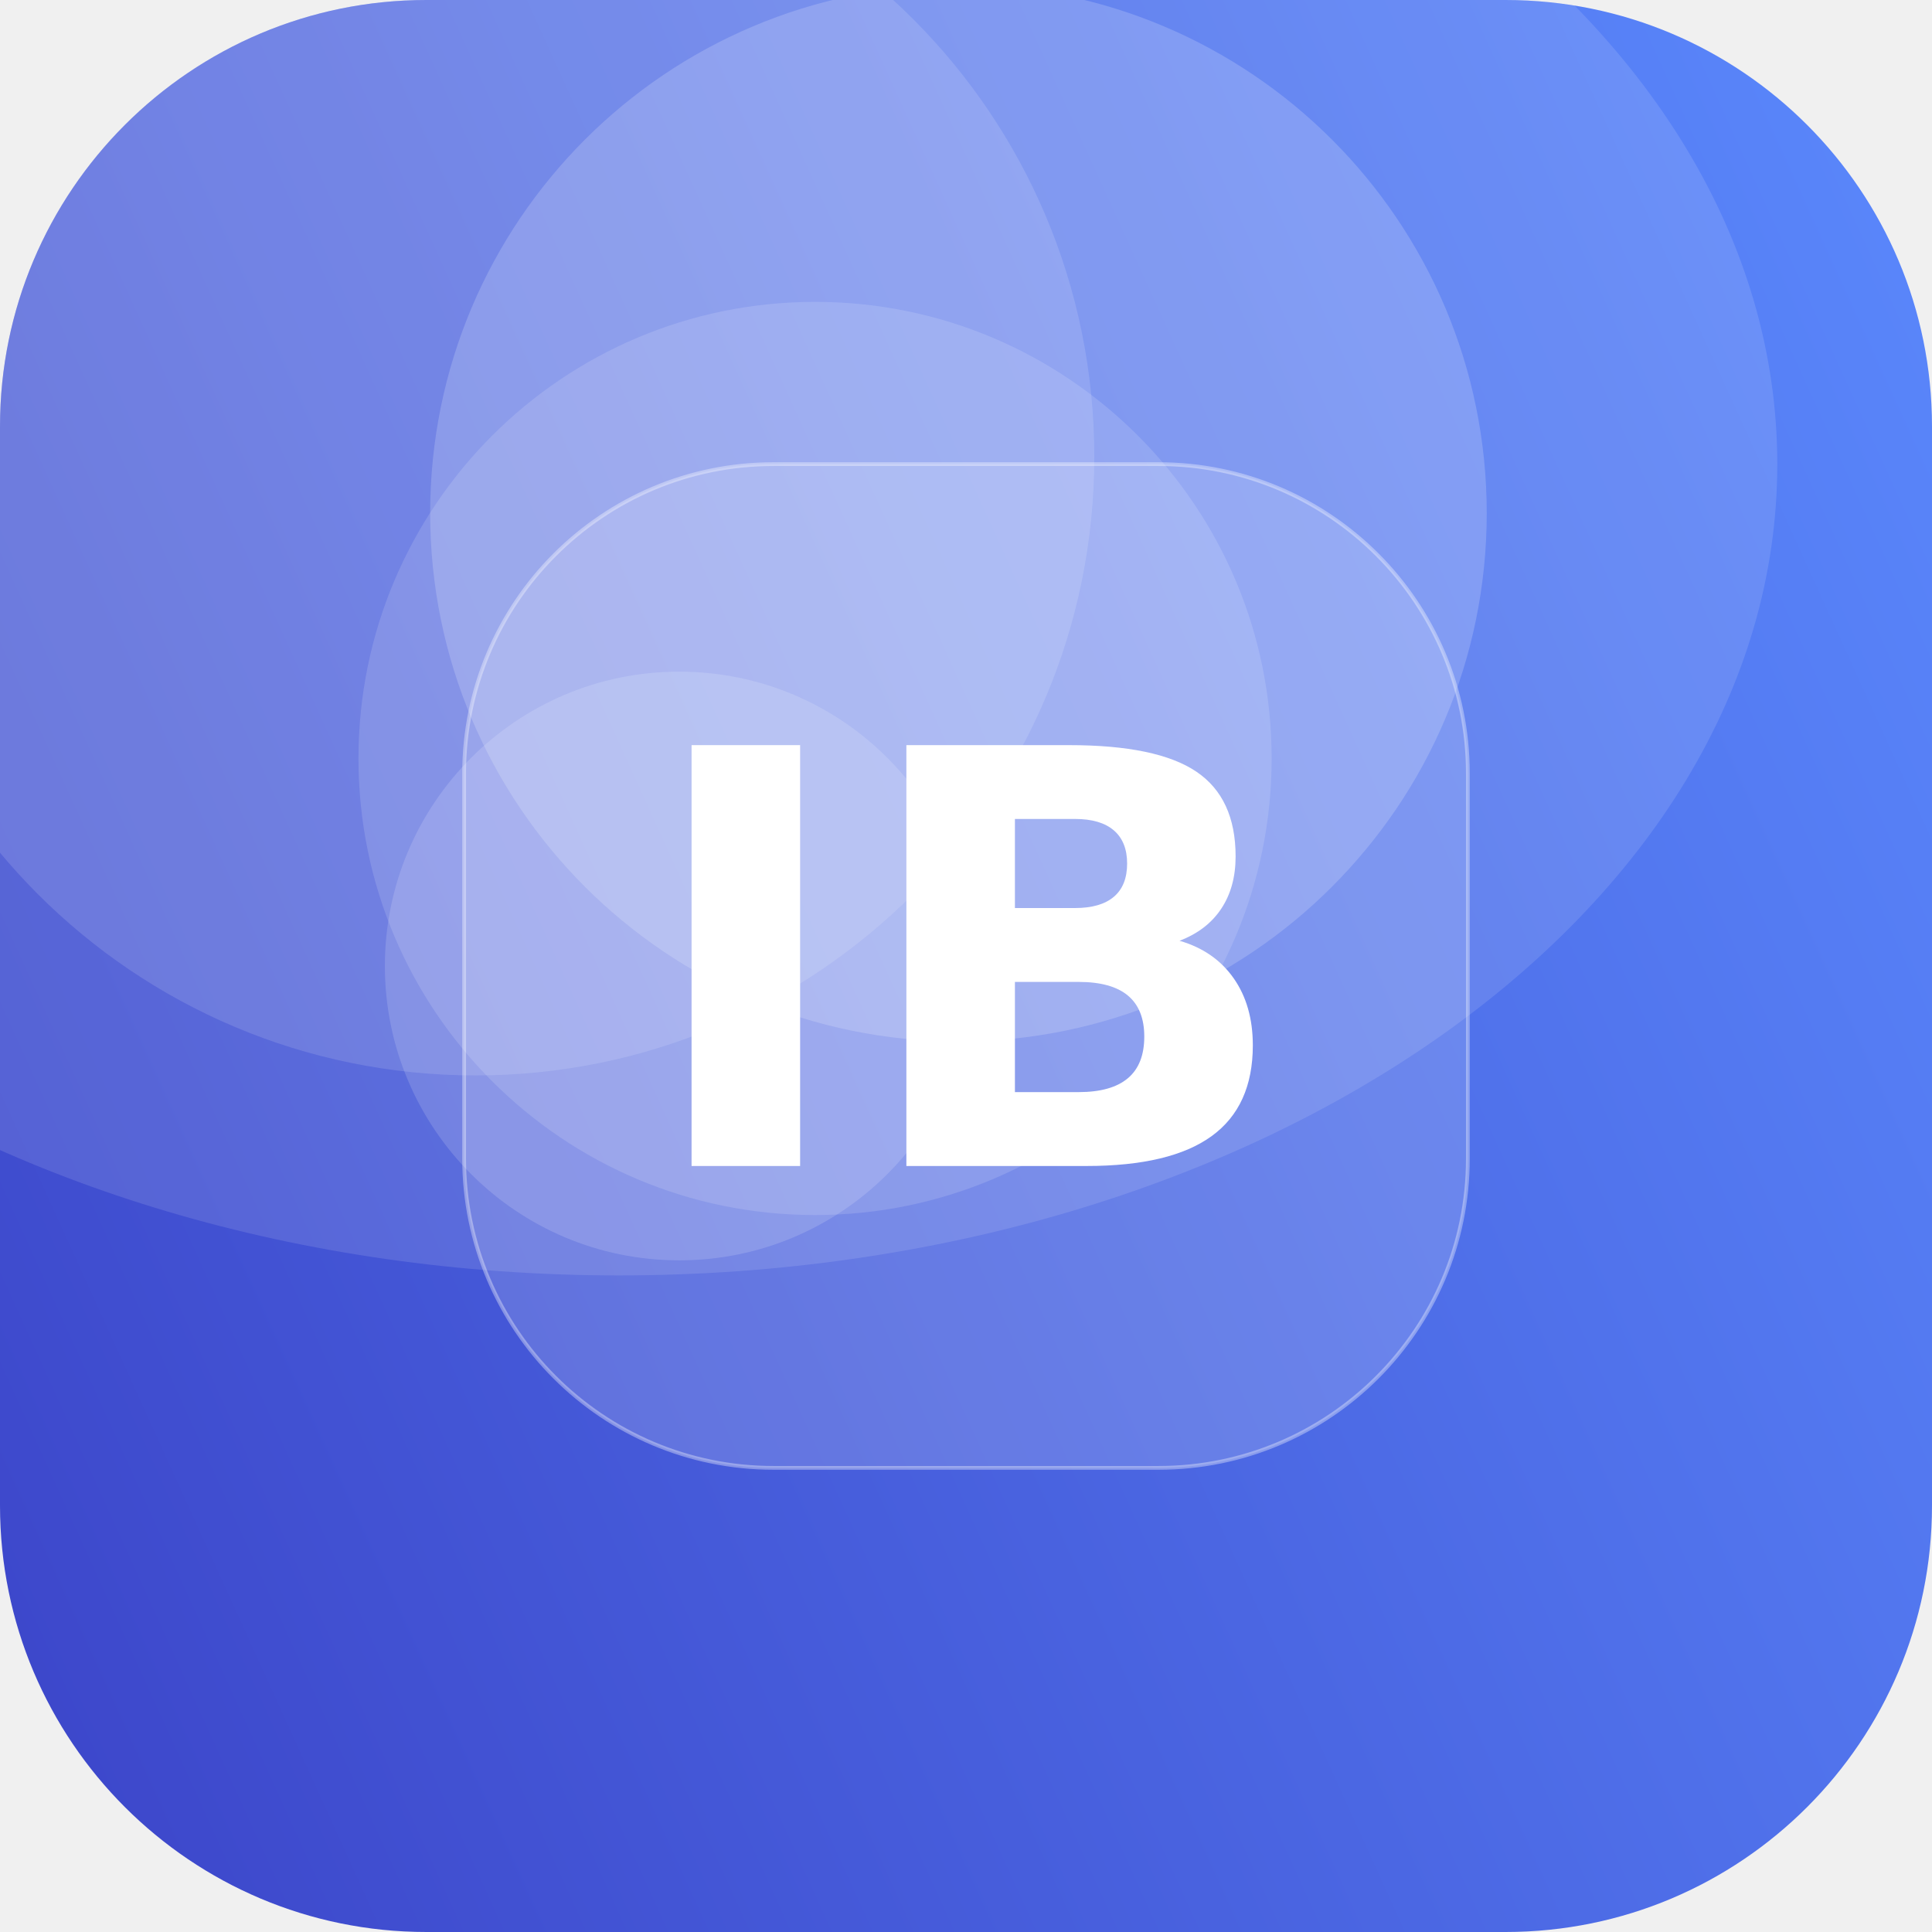
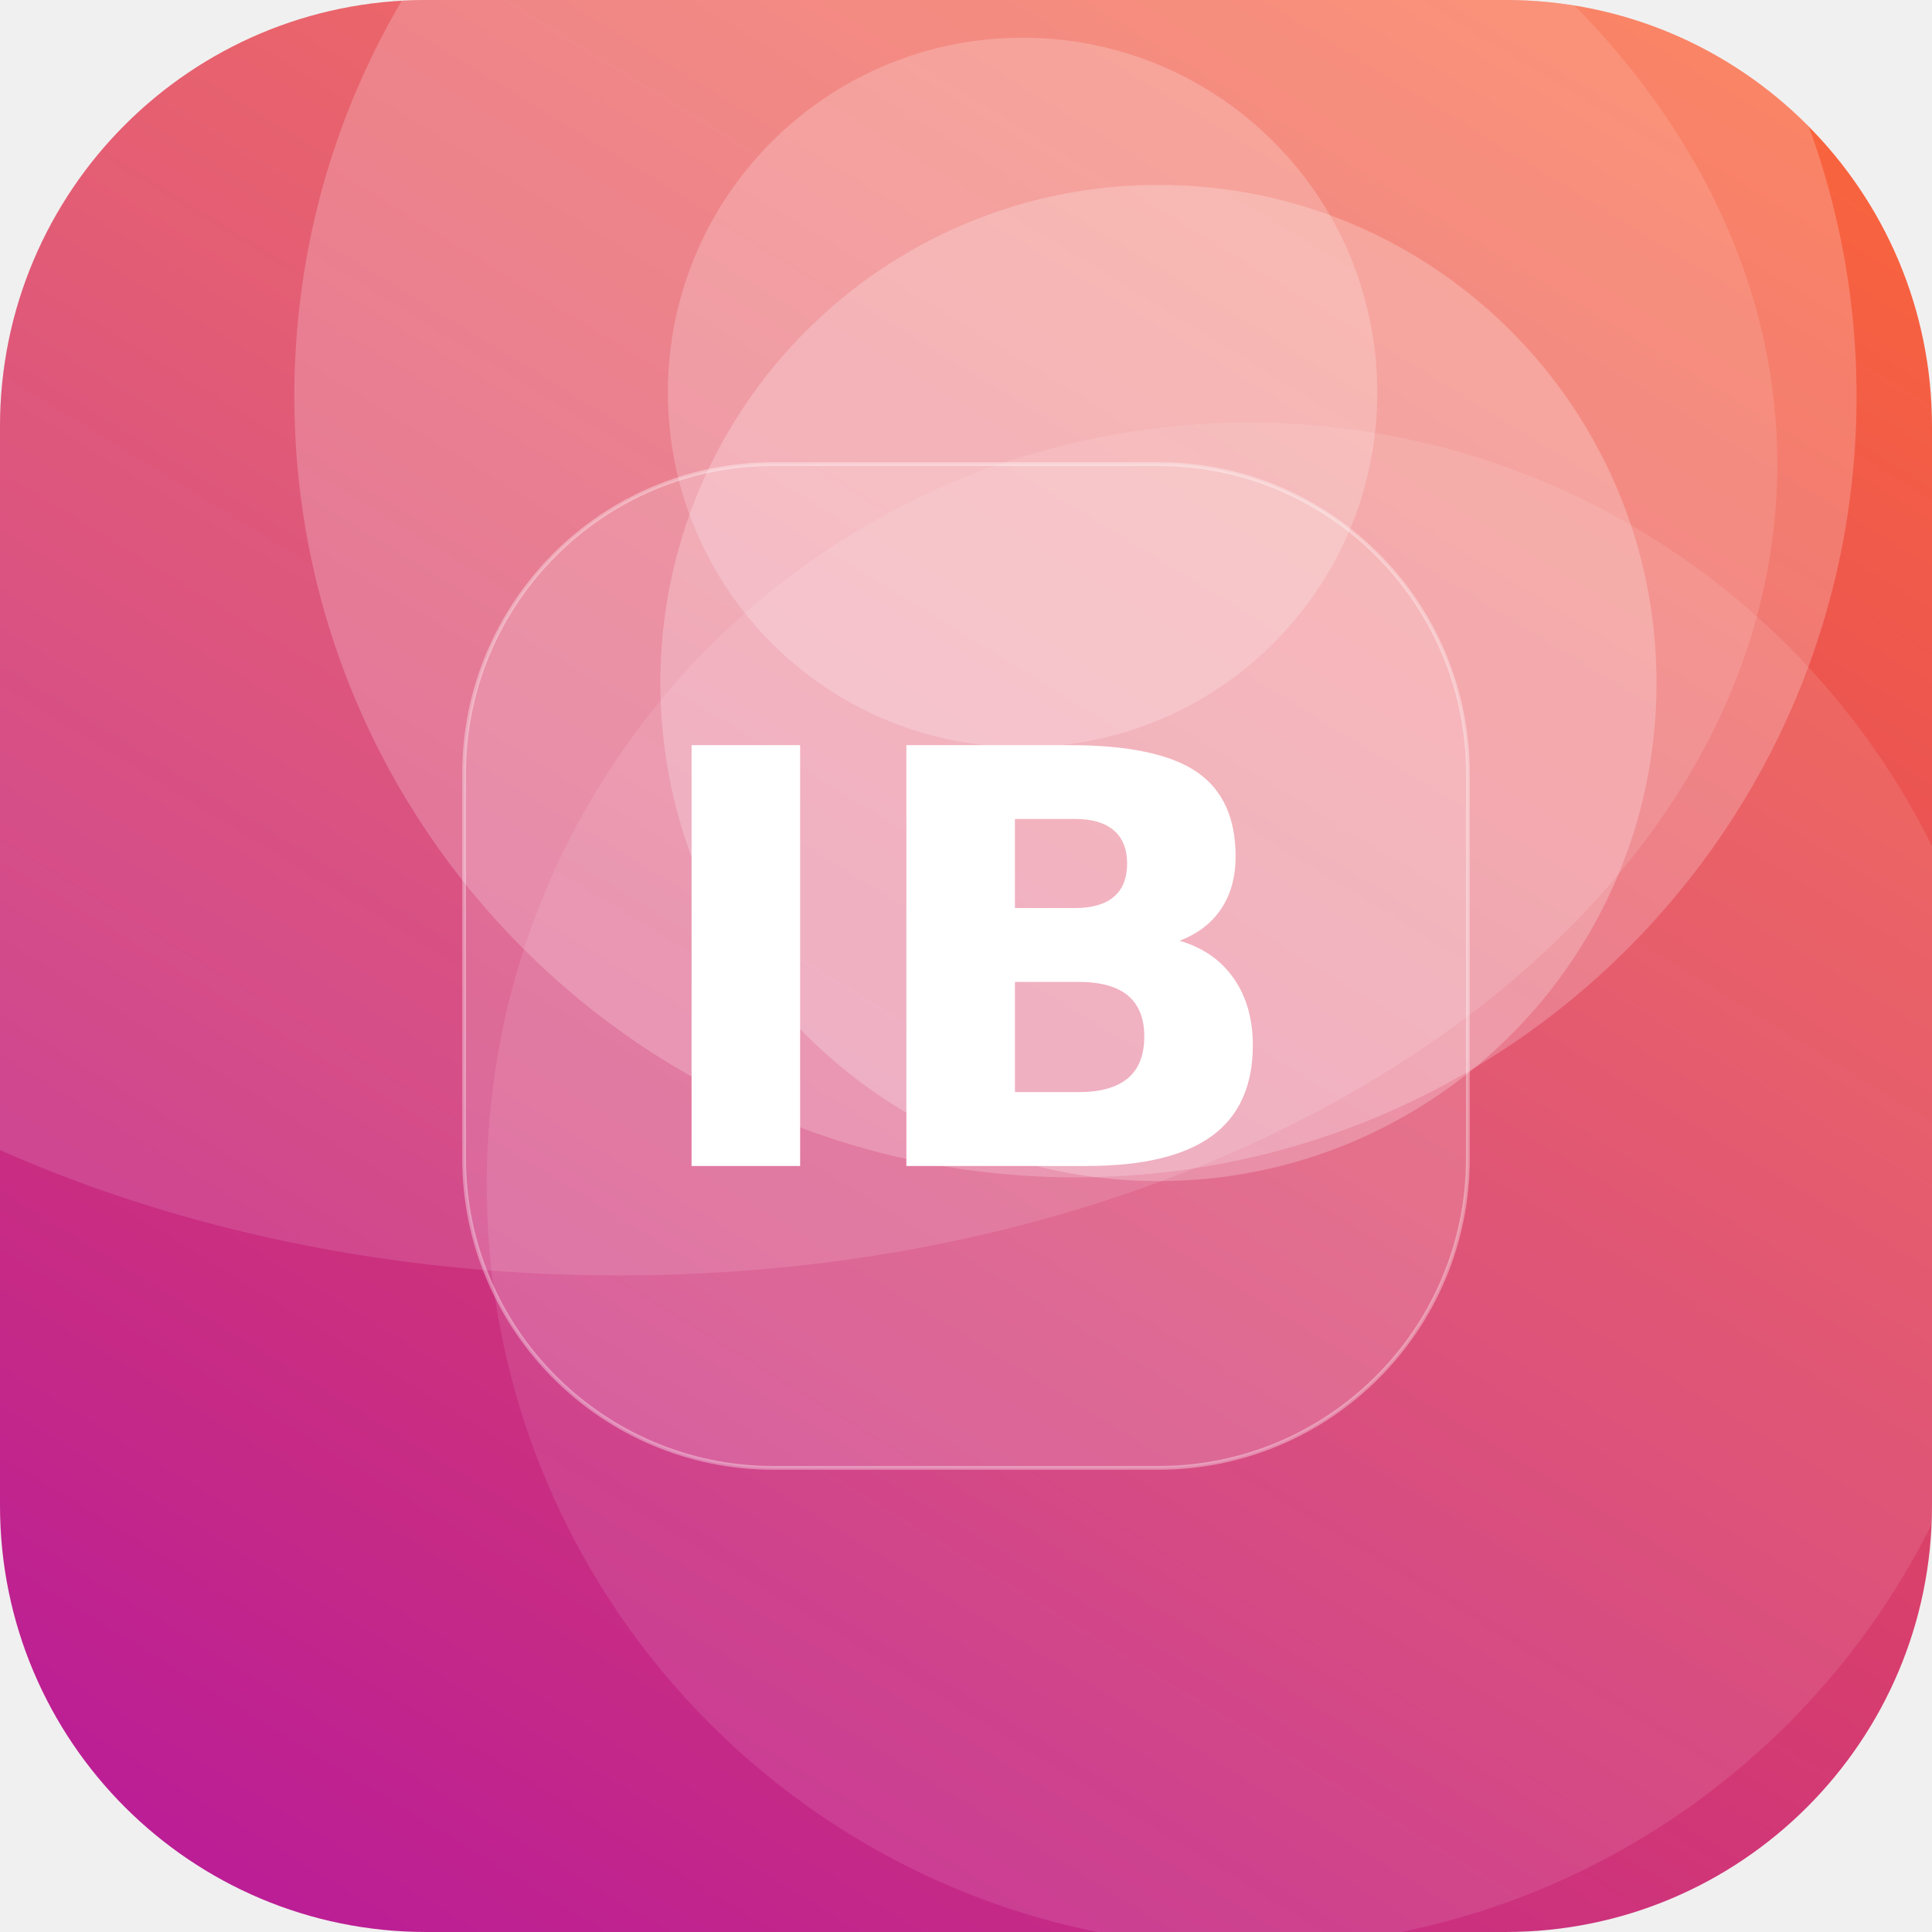
<svg xmlns="http://www.w3.org/2000/svg" width="512" height="512" viewBox="0 0 512 512">
  <defs>
-     <linearGradient id="g" x1="0" y1="0" x2="1" y2="1" gradientTransform="rotate(111 0.5 0.5)">
-       <stop offset="0" stop-color="#5C8CFF" />
-       <stop offset="1" stop-color="#3A41C6" />
+     <linearGradient id="g" x1="0" y1="0" x2="1" y2="1" gradientTransform="rotate(76 0.5 0.5)">
+       <stop offset="0" stop-color="#FF6B35" />
+       <stop offset="1" stop-color="#B5179E" />
    </linearGradient>
    <clipPath id="c">
      <rect width="512" height="512" rx="113" />
    </clipPath>
  </defs>
  <g clip-path="url(#c)">
    <rect width="512" height="512" fill="url(#g)" />
-     <circle cx="254" cy="136" r="140" fill="#FFFFFF" fill-opacity="0.18" />
-     <circle cx="126" cy="121" r="164" fill="#FFFFFF" fill-opacity="0.13" />
-     <circle cx="180" cy="256" r="78" fill="#FFFFFF" fill-opacity="0.15" />
-     <circle cx="216" cy="201" r="121" fill="#FFFFFF" fill-opacity="0.14" />
+     <circle cx="307" cy="181" r="132" fill="#FFFFFF" fill-opacity="0.23" />
+     <circle cx="271" cy="104" r="94" fill="#FFFFFF" fill-opacity="0.21" />
+     <circle cx="331" cy="314" r="202" fill="#FFFFFF" fill-opacity="0.10" />
+     <circle cx="285" cy="105" r="207" fill="#FFFFFF" fill-opacity="0.21" />
    <ellipse cx="164" cy="123" rx="307" ry="215" fill="#FFFFFF" fill-opacity="0.12" />
    <rect x="123" y="123" width="266" height="266" rx="82" fill="#FFFFFF" fill-opacity="0.16" stroke="#FFFFFF" stroke-opacity="0.35" />
    <text x="50%" y="50%" dy="53" text-anchor="middle" font-family="DejaVu Sans, Helvetica, Arial, sans-serif" font-weight="bold" font-size="153" fill="#FFFFFF">IB</text>
  </g>
</svg>
